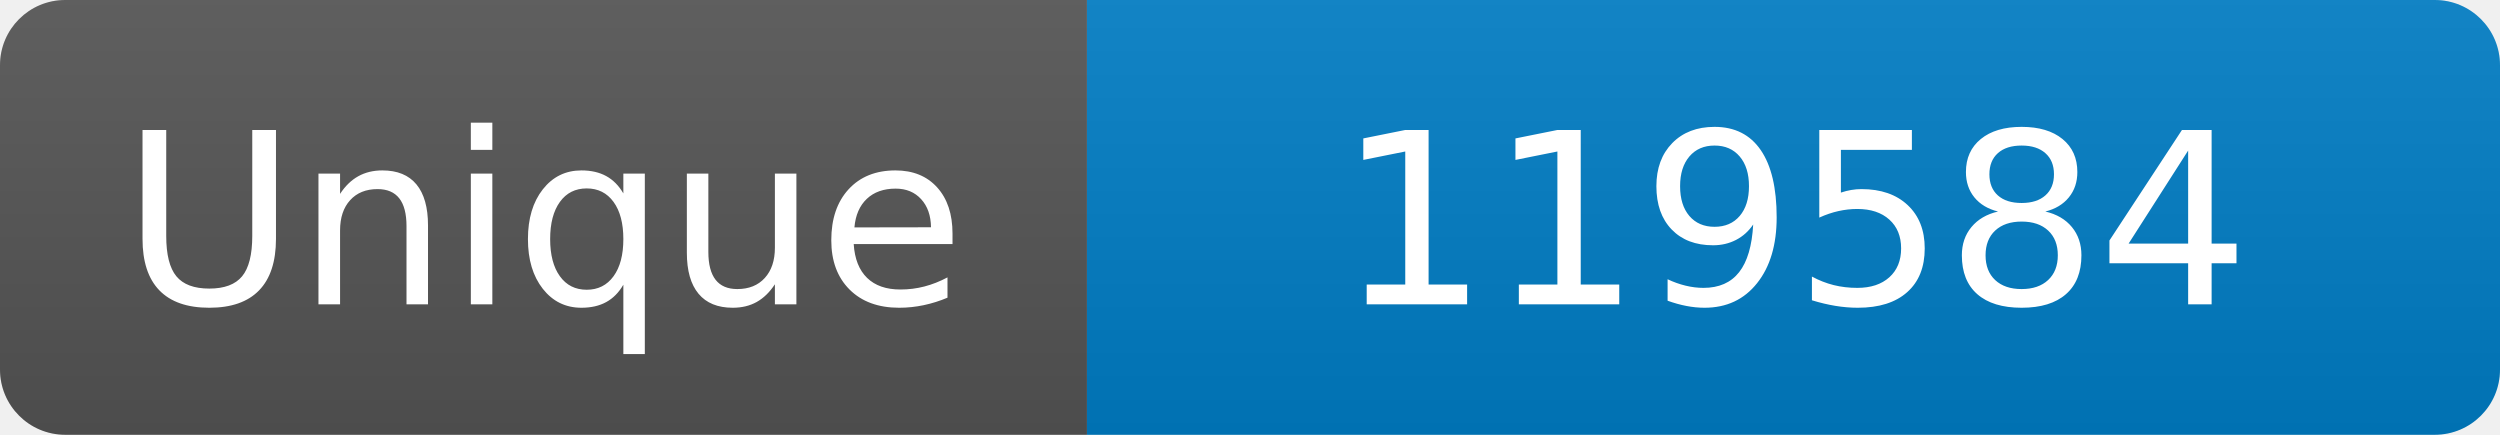
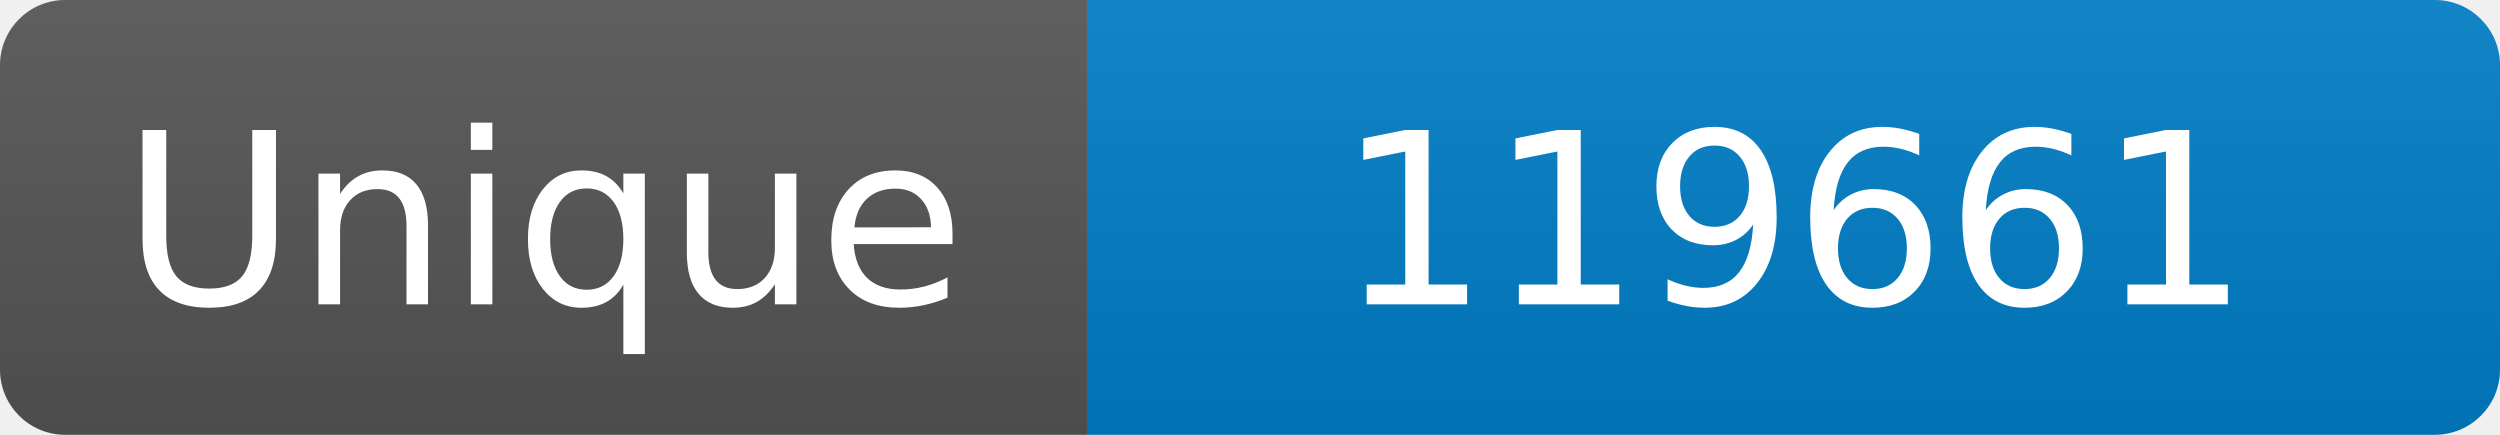
<svg xmlns="http://www.w3.org/2000/svg" width="115" height="20" role="img" aria-label="Maintained?: yes">
  <linearGradient id="s" x2="0" y2="100%">
    <stop offset="0" stop-color="#bbb" stop-opacity=".1" />
    <stop offset="1" stop-opacity=".1" />
  </linearGradient>
  <clipPath id="r">
    <rect width="115" height="20" rx="3" fill="#fff" />
  </clipPath>
  <g clip-path="url(#r)">
    <rect width="50" height="20" fill="#555" />
    <rect x="50" width="160" height="20" fill="#007ec6" />
    <rect width="115" height="20" fill="url(#s)" />
  </g>
  <g fill="#fff" text-anchor="middle" font-family="Verdana,Geneva,DejaVu Sans,sans-serif" font-size="110">
    <text x="250" y="140" transform="scale(.1)" fill="#fff">Unique</text>
-     <text x="825" y="140" transform="scale(.1)" fill="#fff">119584</text>
+     <text x="825" y="140" transform="scale(.1)" fill="#fff">119661</text>
  </g>
</svg>
